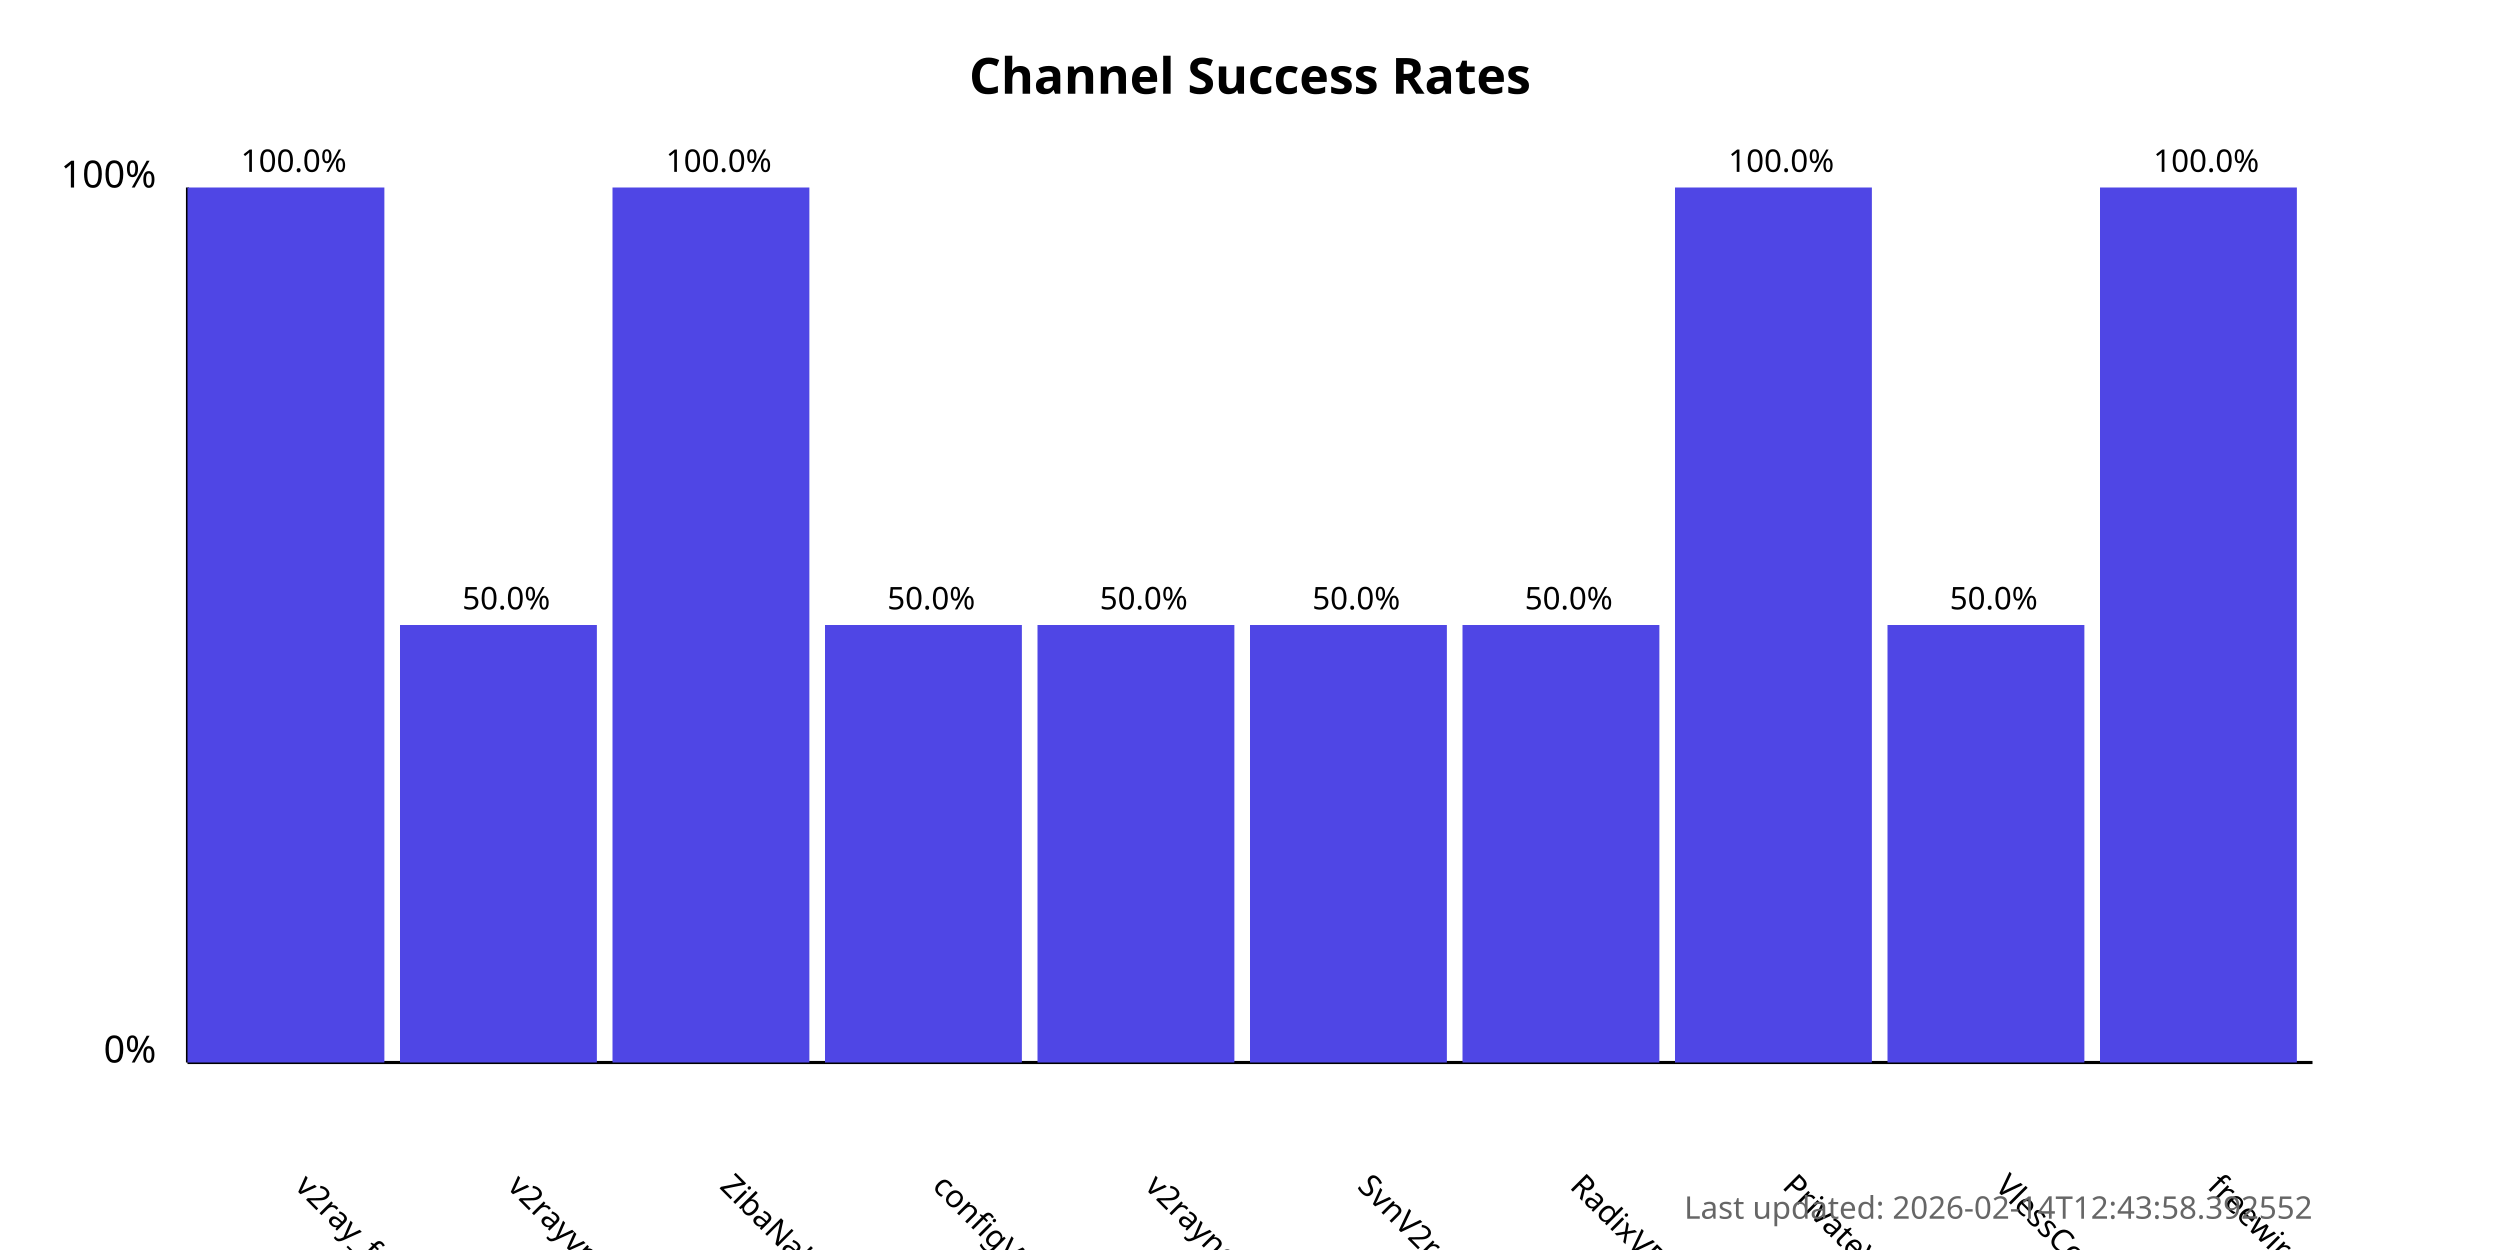
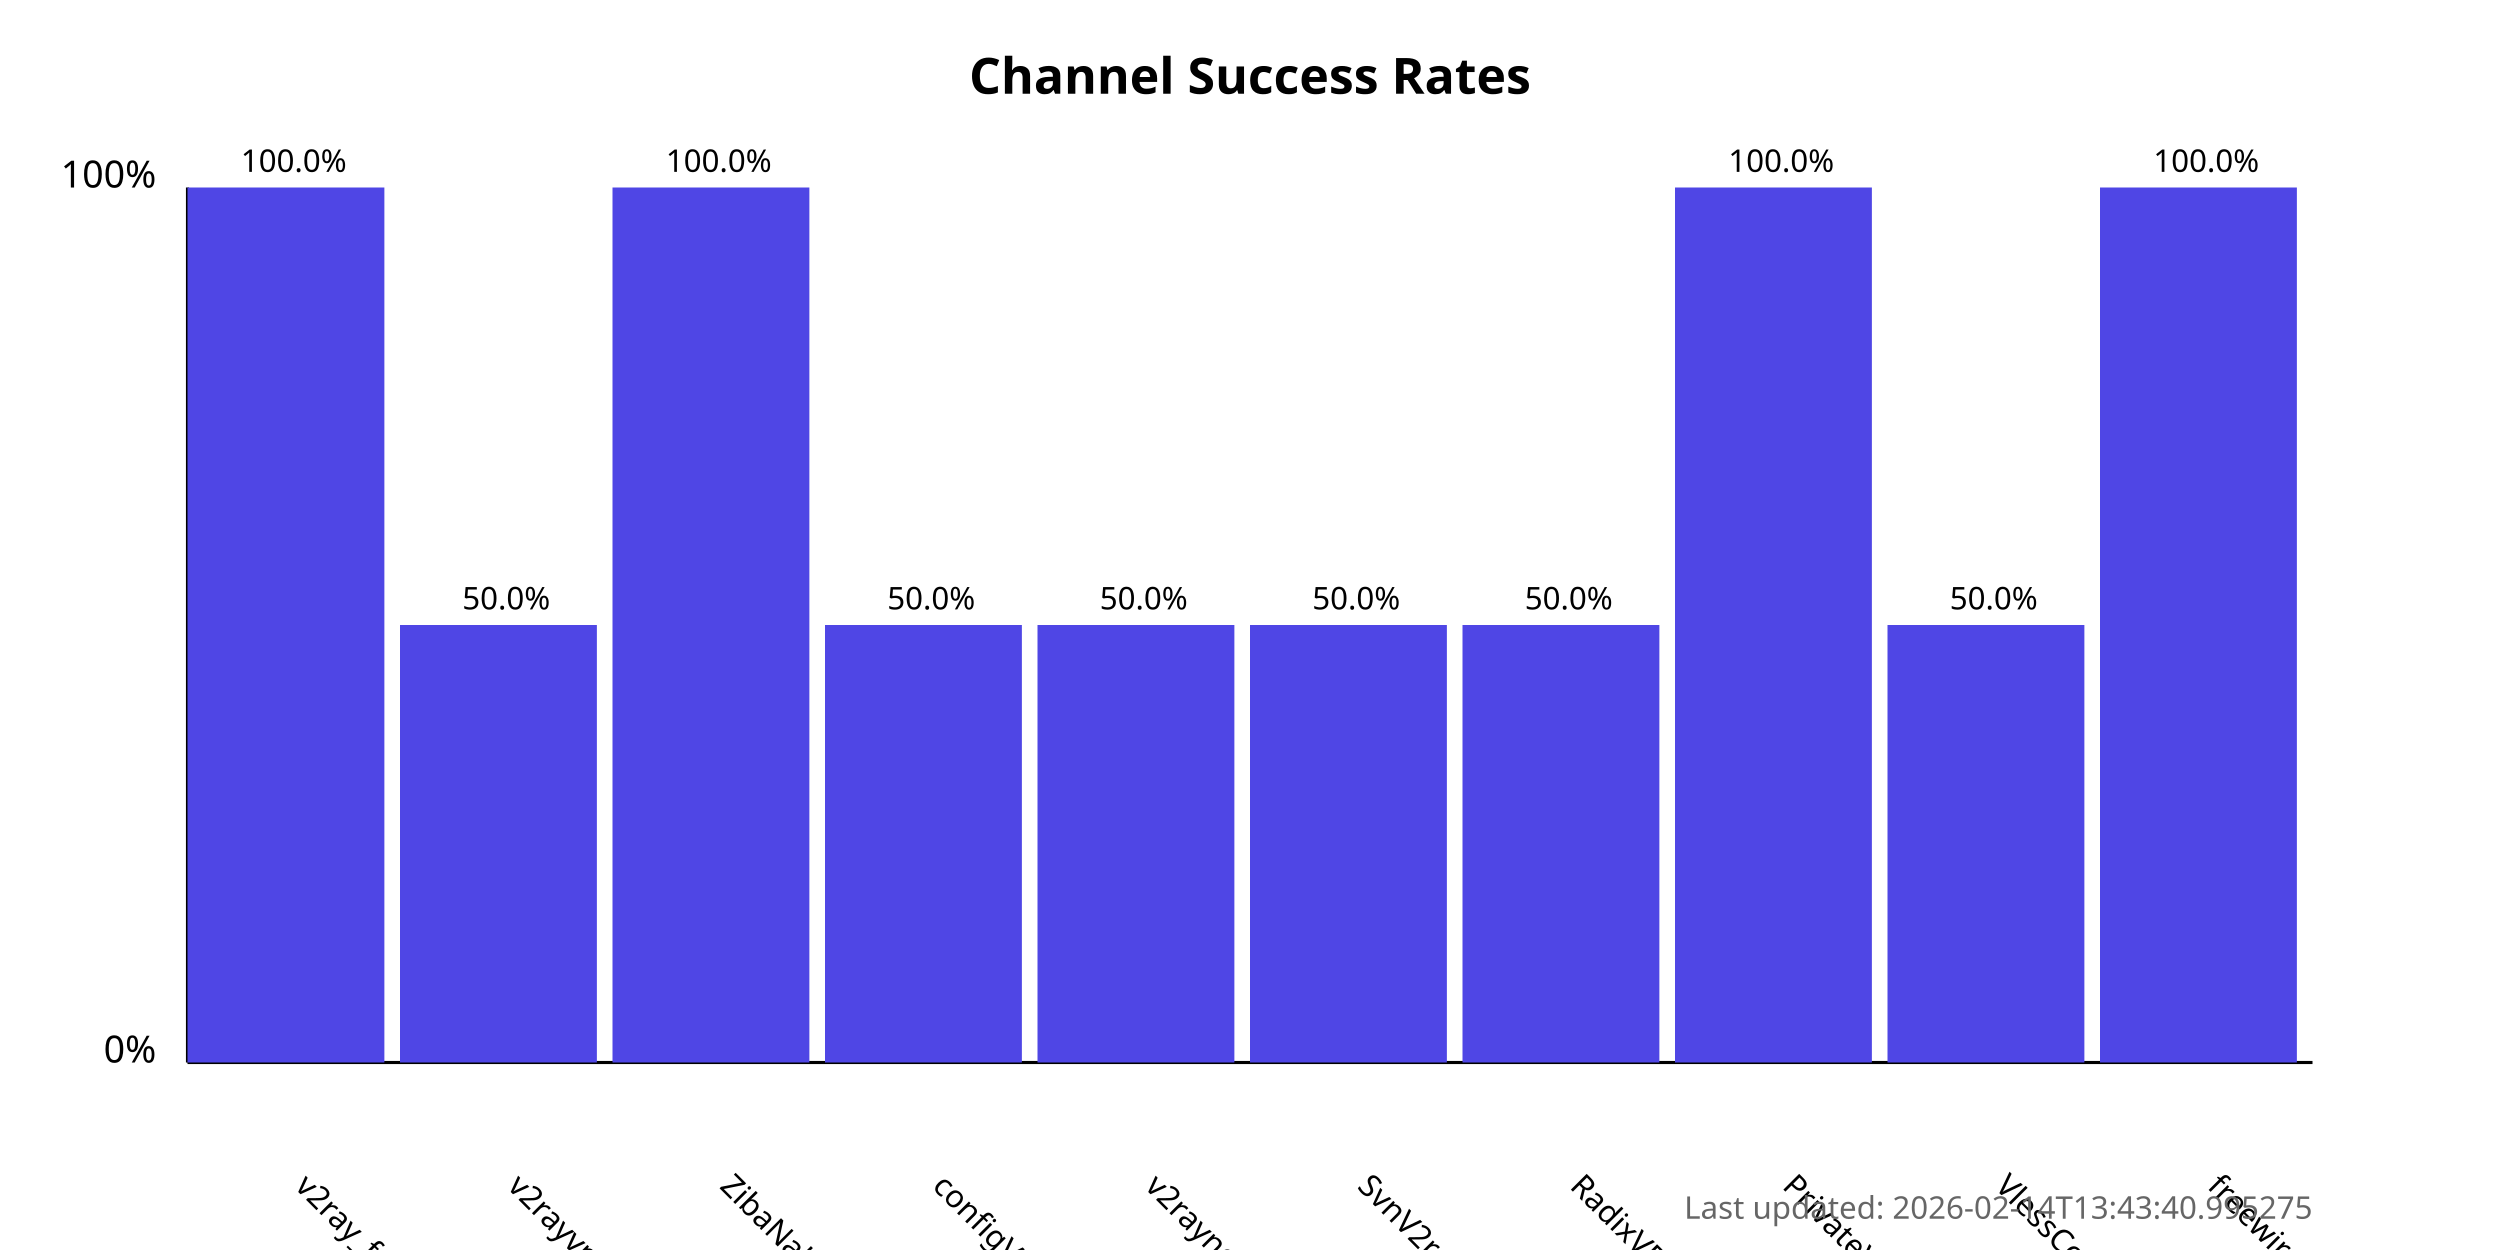
<svg xmlns="http://www.w3.org/2000/svg" width="800" height="400">
  <style>
            .chart-title { font: bold 16px sans-serif; }
            .axis-label { font: 12px sans-serif; }
            .tick-label { font: 10px sans-serif; }
            .bar { fill: #4f46e5; }
            .bar:hover { fill: #6366f1; }
            .timestamp { font: 10px sans-serif; fill: #666; }
        </style>
  <text x="400.0" y="30" text-anchor="middle" class="chart-title">
            Channel Success Rates
        </text>
  <line x1="60" y1="340" x2="60" y2="60" stroke="black" stroke-width="1" />
  <line x1="60" y1="340" x2="740" y2="340" stroke="black" stroke-width="1" />
  <text x="50" y="340" text-anchor="end" class="axis-label">0%</text>
  <text x="50" y="60" text-anchor="end" class="axis-label">100%</text>
  <g>
    <rect x="60" y="60.0" width="63.0" height="280.0" class="bar" />
    <text x="94.0" y="380" transform="rotate(45, 94.0, 380)" text-anchor="start" class="tick-label">
                v2ray_free_conf
            </text>
    <text x="94.0" y="55.0" text-anchor="middle" class="tick-label">
                100.0%
            </text>
  </g>
  <g>
    <rect x="128.0" y="200.0" width="63.0" height="140.0" class="bar" />
    <text x="162.0" y="380" transform="rotate(45, 162.0, 380)" text-anchor="start" class="tick-label">
                v2rayvpno
            </text>
    <text x="162.0" y="195.0" text-anchor="middle" class="tick-label">
                50.0%
            </text>
  </g>
  <g>
    <rect x="196.0" y="60.0" width="63.0" height="280.0" class="bar" />
    <text x="230.0" y="380" transform="rotate(45, 230.0, 380)" text-anchor="start" class="tick-label">
                ZibaNabz
            </text>
    <text x="230.0" y="55.0" text-anchor="middle" class="tick-label">
                100.0%
            </text>
  </g>
  <g>
    <rect x="264.0" y="200.0" width="63.0" height="140.0" class="bar" />
    <text x="298.0" y="380" transform="rotate(45, 298.0, 380)" text-anchor="start" class="tick-label">
                configV2rayForFree
            </text>
    <text x="298.0" y="195.0" text-anchor="middle" class="tick-label">
                50.0%
            </text>
  </g>
  <g>
    <rect x="332.0" y="200.0" width="63.0" height="140.0" class="bar" />
    <text x="366.0" y="380" transform="rotate(45, 366.0, 380)" text-anchor="start" class="tick-label">
                v2rayngvpn
            </text>
    <text x="366.0" y="195.0" text-anchor="middle" class="tick-label">
                50.0%
            </text>
  </g>
  <g>
    <rect x="400.0" y="200.0" width="63.0" height="140.0" class="bar" />
    <text x="434.0" y="380" transform="rotate(45, 434.0, 380)" text-anchor="start" class="tick-label">
                SvnV2ray
            </text>
    <text x="434.0" y="195.0" text-anchor="middle" class="tick-label">
                50.0%
            </text>
  </g>
  <g>
    <rect x="468.0" y="200.0" width="63.0" height="140.0" class="bar" />
    <text x="502.0" y="380" transform="rotate(45, 502.0, 380)" text-anchor="start" class="tick-label">
                RadixVPN
            </text>
    <text x="502.0" y="195.0" text-anchor="middle" class="tick-label">
                50.0%
            </text>
  </g>
  <g>
    <rect x="536.0" y="60.0" width="63.0" height="280.0" class="bar" />
    <text x="570.0" y="380" transform="rotate(45, 570.0, 380)" text-anchor="start" class="tick-label">
                PrivateVPNs
            </text>
    <text x="570.0" y="55.0" text-anchor="middle" class="tick-label">
                100.0%
            </text>
  </g>
  <g>
    <rect x="604.0" y="200.0" width="63.0" height="140.0" class="bar" />
    <text x="638.0" y="380" transform="rotate(45, 638.0, 380)" text-anchor="start" class="tick-label">
                VlessConfig
            </text>
    <text x="638.0" y="195.0" text-anchor="middle" class="tick-label">
                50.0%
            </text>
  </g>
  <g>
    <rect x="672.0" y="60.0" width="63.0" height="280.0" class="bar" />
    <text x="706.0" y="380" transform="rotate(45, 706.0, 380)" text-anchor="start" class="tick-label">
                freewireguard
            </text>
    <text x="706.0" y="55.0" text-anchor="middle" class="tick-label">
                100.0%
            </text>
  </g>
  <text x="740" y="390" text-anchor="end" class="timestamp">
-             Last updated: 2026-02-14T12:43:58.392552
+             Last updated: 2026-02-14T13:43:40.995275
        </text>
</svg>
